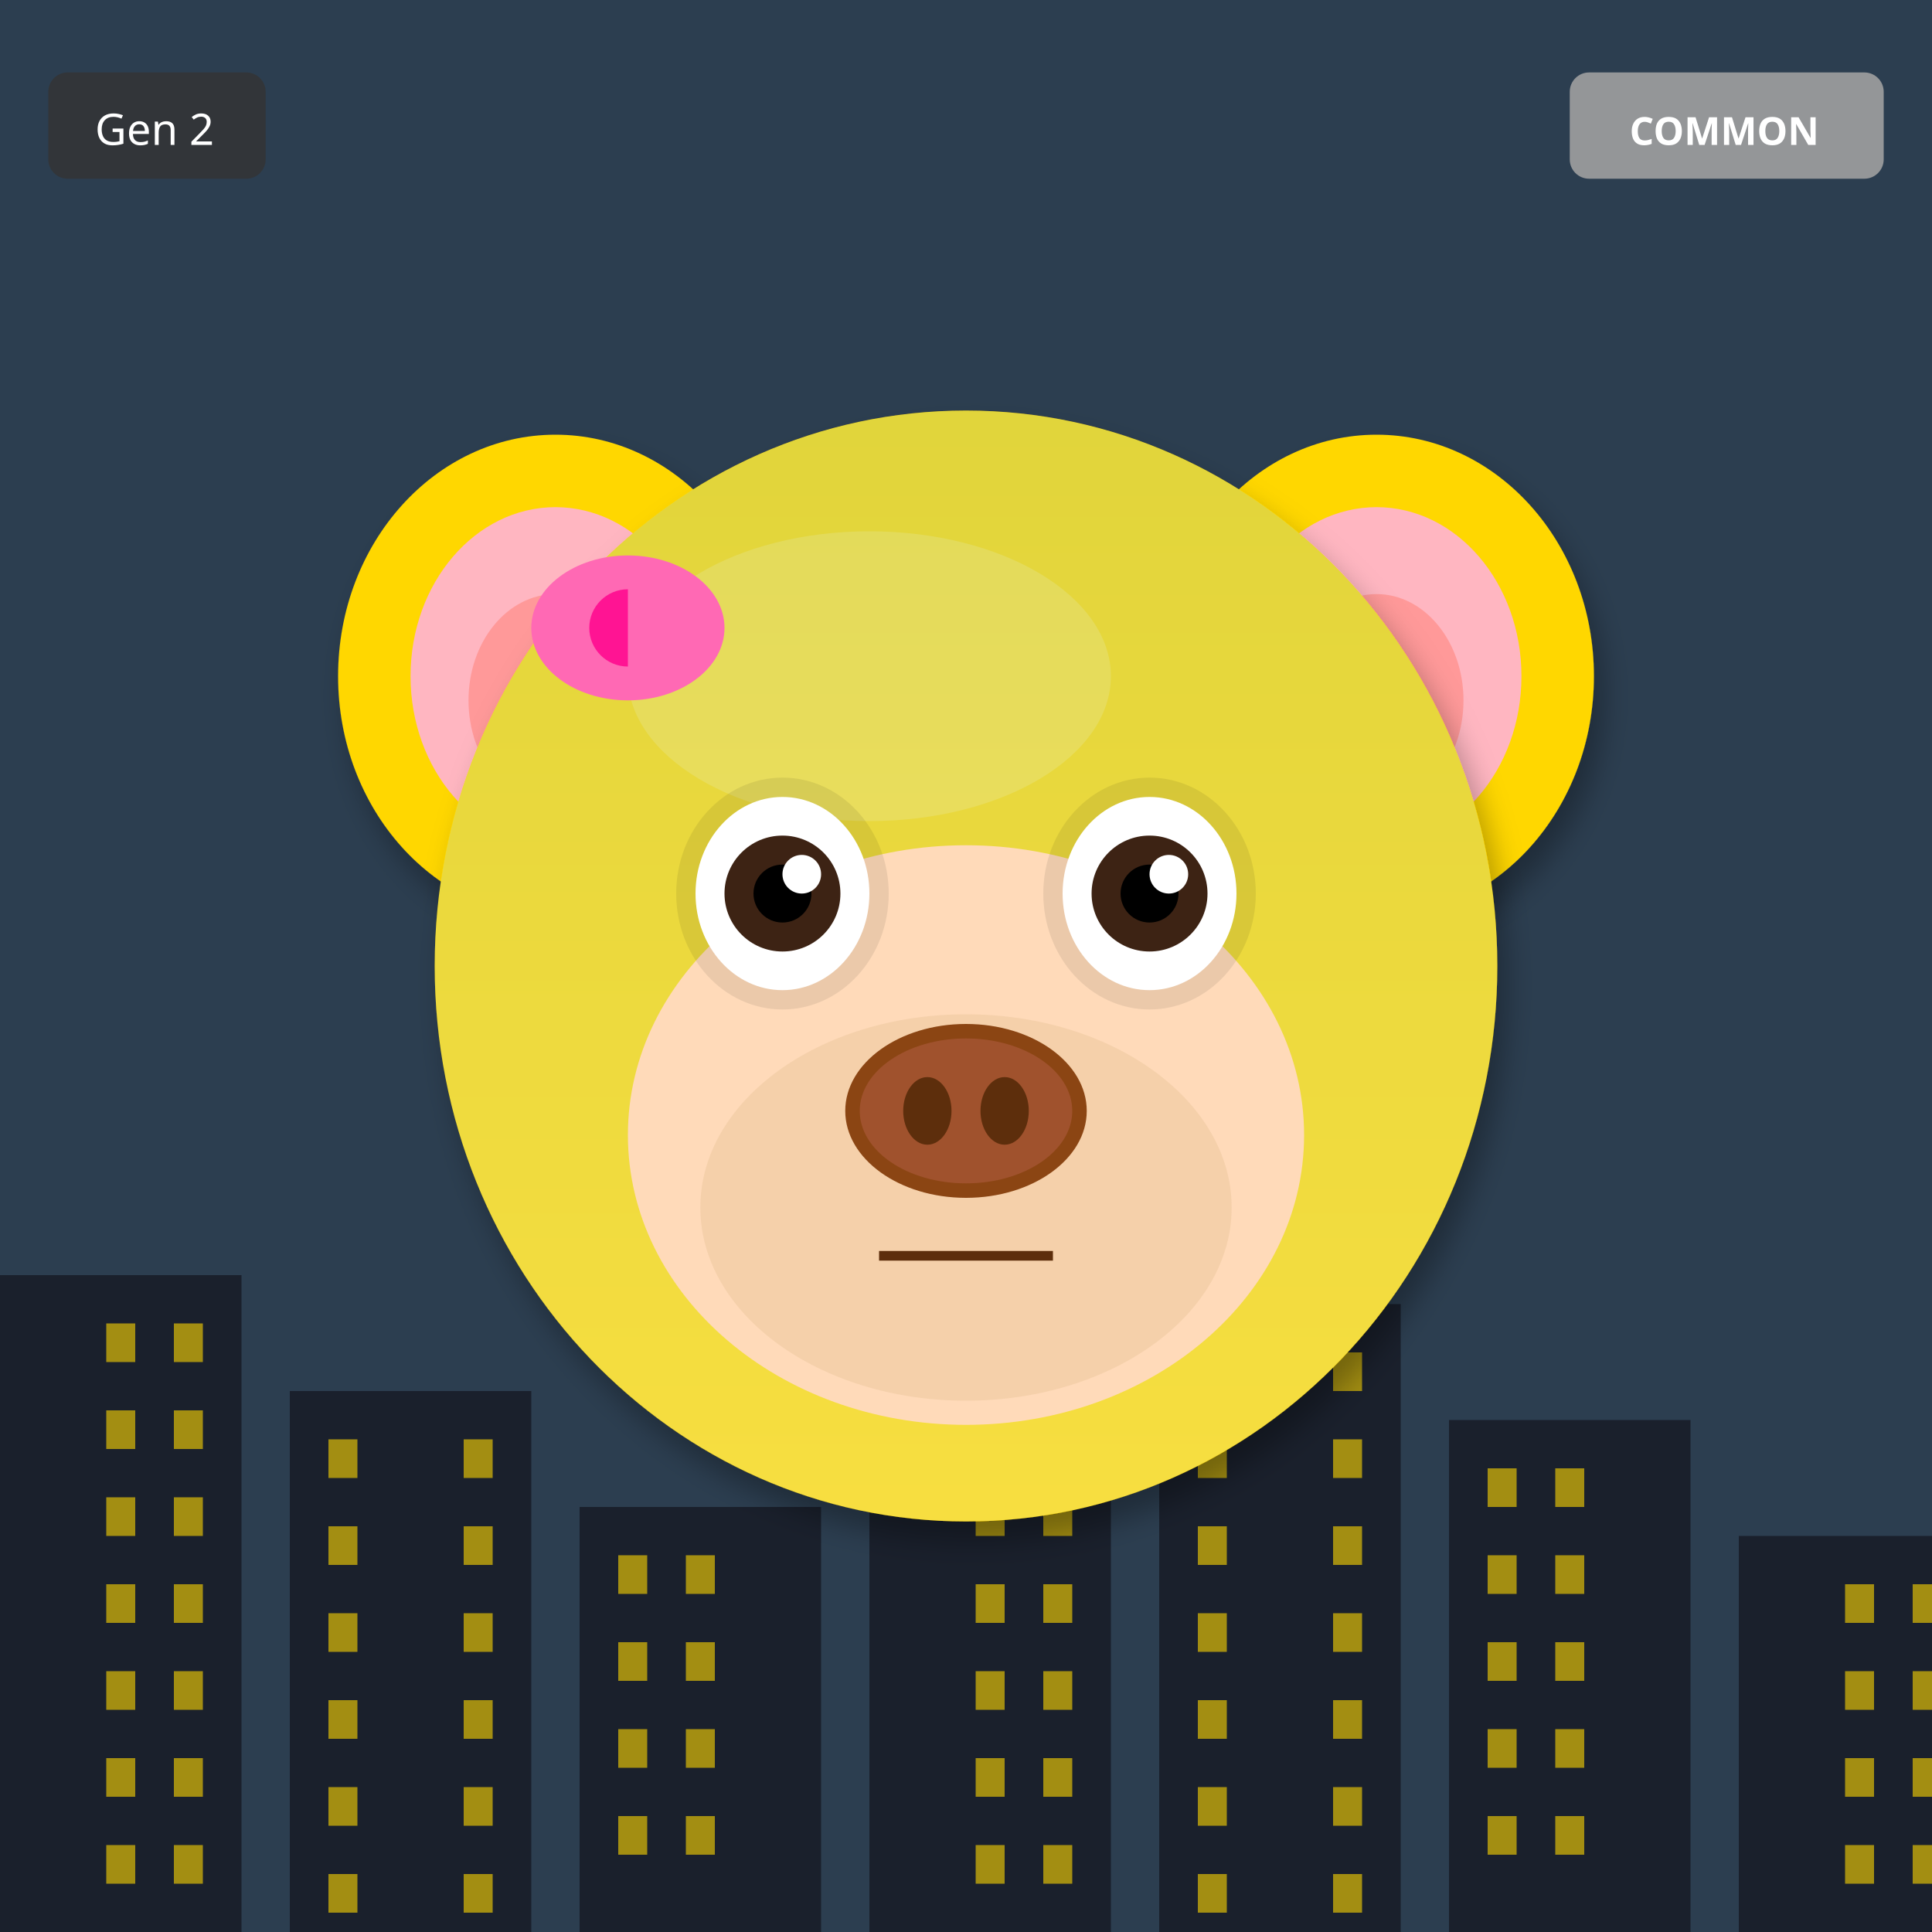
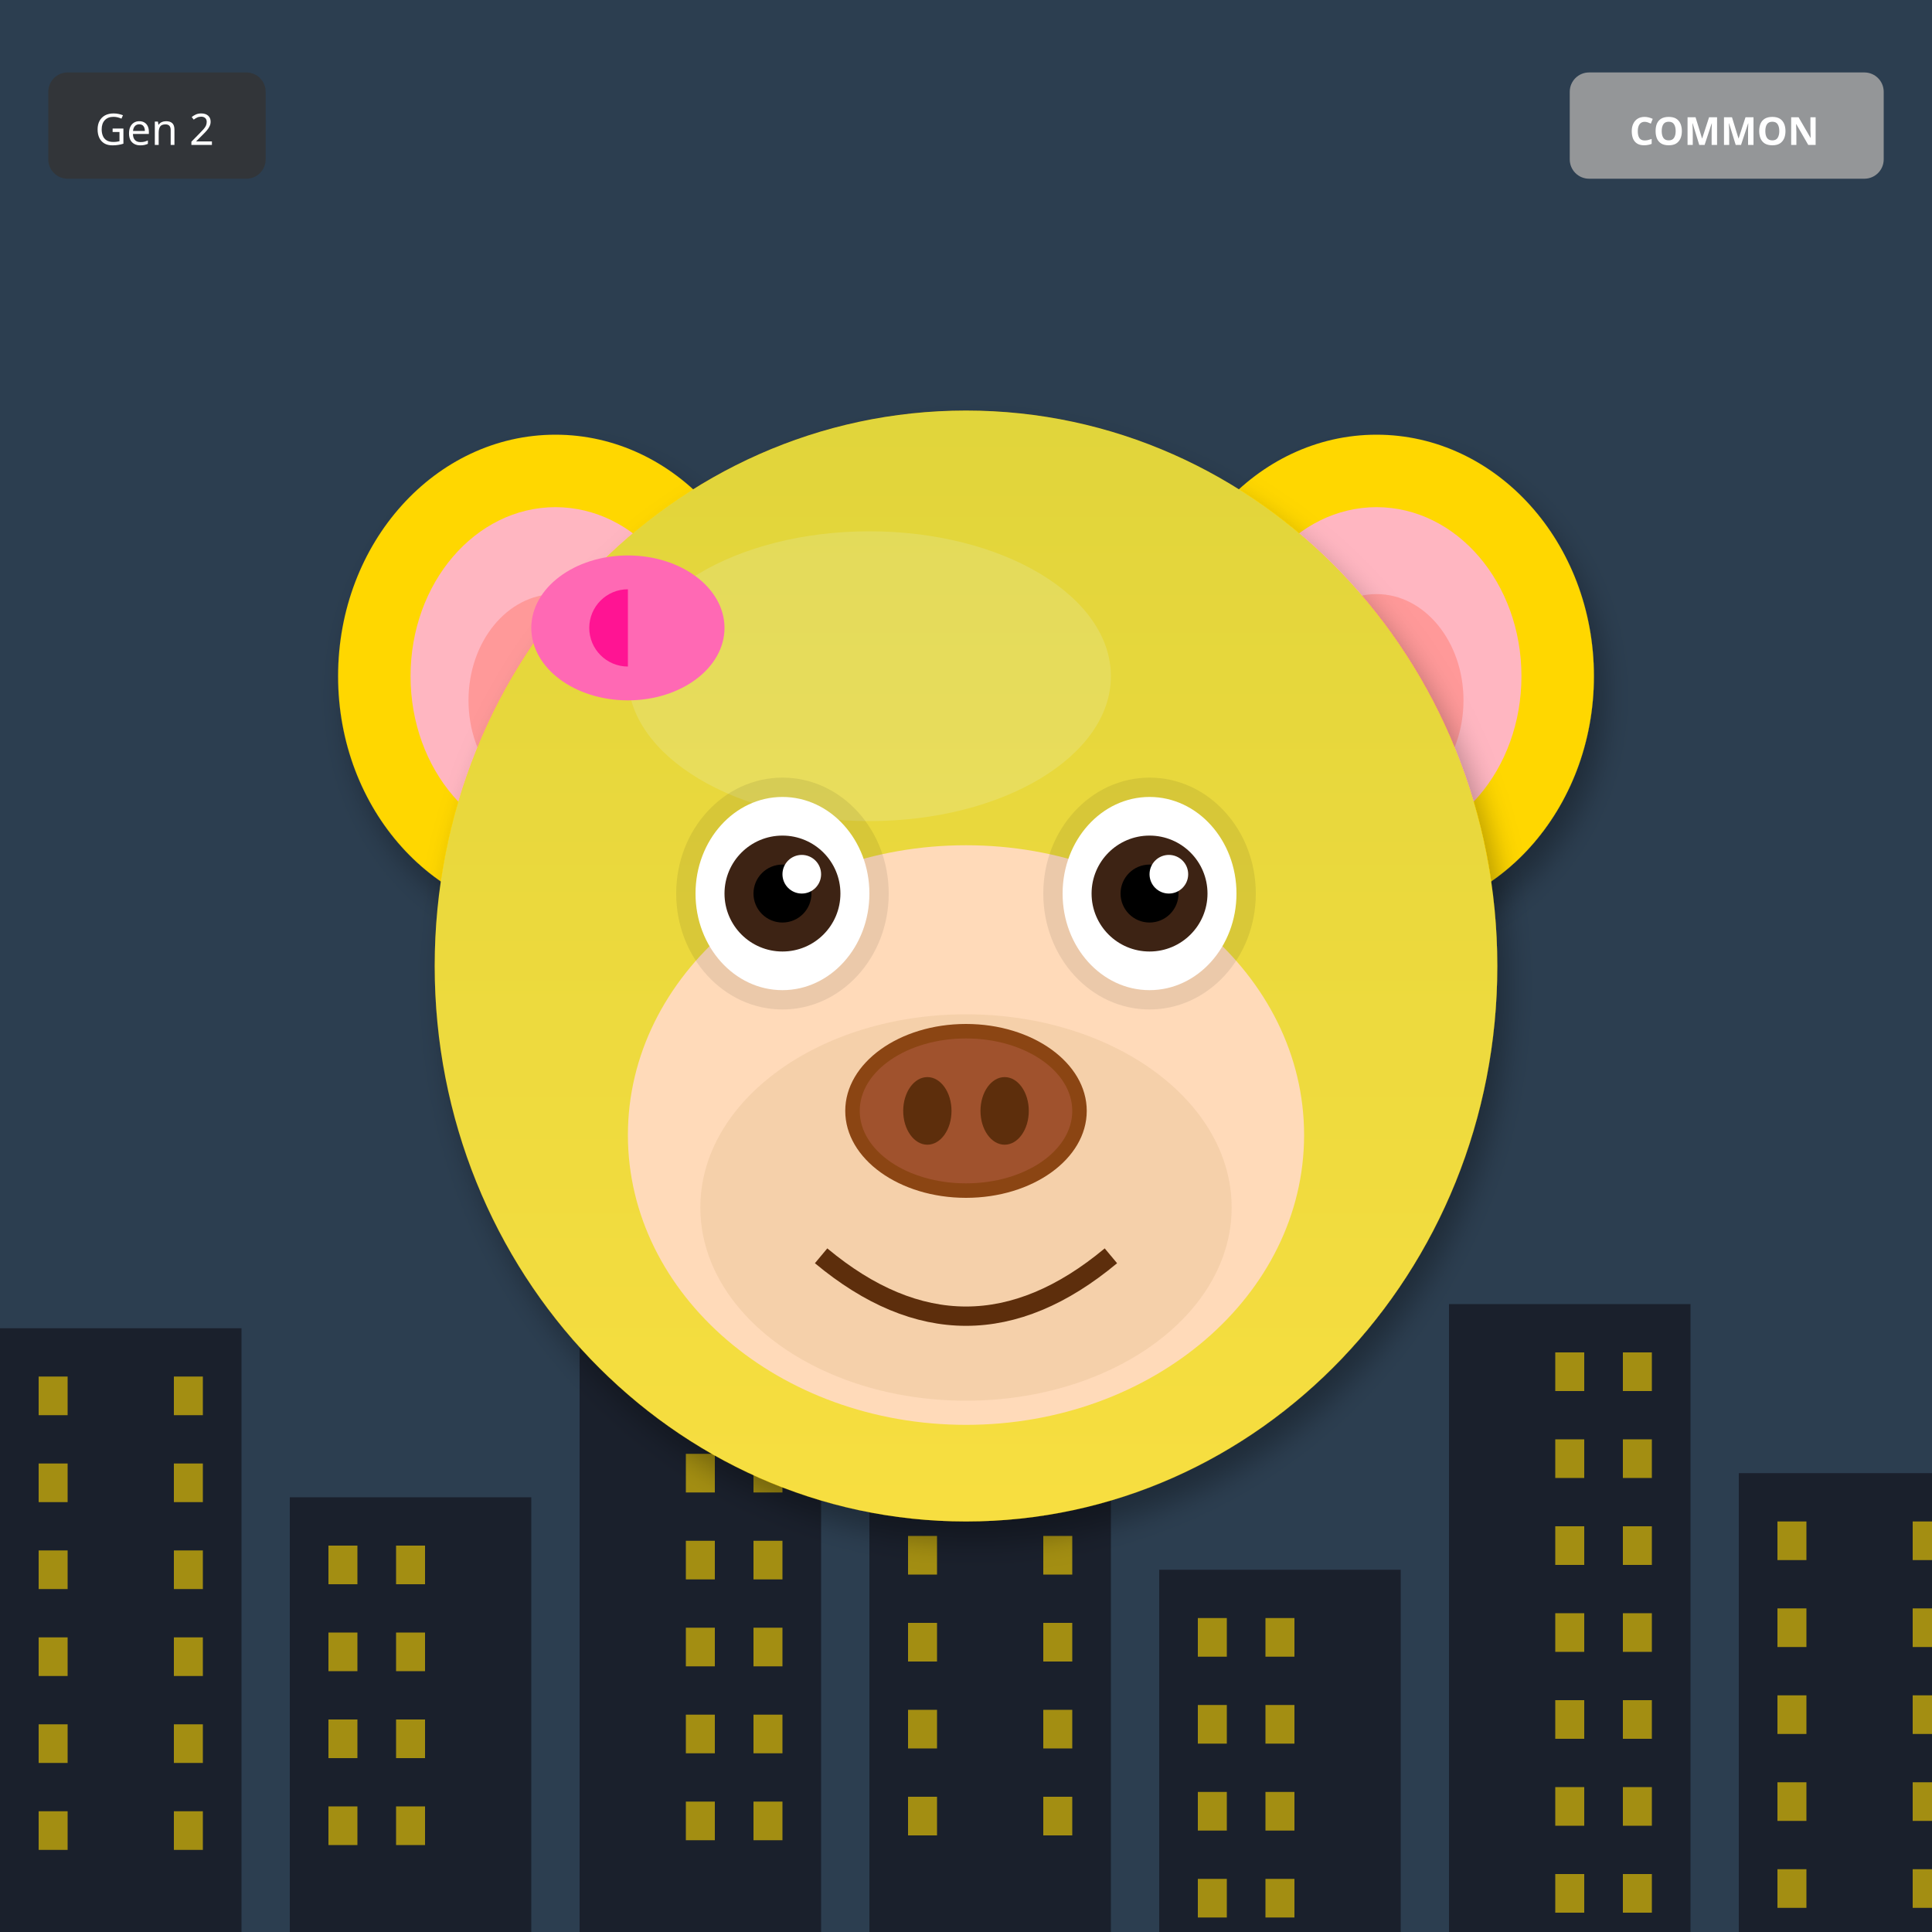
<svg xmlns="http://www.w3.org/2000/svg" width="400" height="400" viewBox="0 0 400 400">
  <defs>
    <filter id="shadow" x="-20%" y="-20%" width="140%" height="140%">
      <feDropShadow dx="2" dy="4" stdDeviation="3" flood-opacity="0.3" />
    </filter>
    <filter id="glow" x="-50%" y="-50%" width="200%" height="200%">
      <feGaussianBlur stdDeviation="8" result="blur" />
      <feMerge>
        <feMergeNode in="blur" />
        <feMergeNode in="SourceGraphic" />
      </feMerge>
    </filter>
    <linearGradient id="rainbow-body" x1="0%" y1="0%" x2="100%" y2="100%">
      <stop offset="0%" stop-color="#FF6B6B" />
      <stop offset="25%" stop-color="#FFE66D" />
      <stop offset="50%" stop-color="#4ECDC4" />
      <stop offset="75%" stop-color="#45B7D1" />
      <stop offset="100%" stop-color="#DDA0DD" />
    </linearGradient>
    <radialGradient id="galaxy-body" cx="30%" cy="30%">
      <stop offset="0%" stop-color="#E6E6FA" />
      <stop offset="50%" stop-color="#9370DB" />
      <stop offset="100%" stop-color="#1A0033" />
    </radialGradient>
    <linearGradient id="holo-body" x1="0%" y1="0%" x2="100%" y2="100%">
      <stop offset="0%" stop-color="#FF00FF" />
      <stop offset="50%" stop-color="#00FFFF" />
      <stop offset="100%" stop-color="#FFFF00" />
    </linearGradient>
    <linearGradient id="sky-gradient" x1="0%" y1="0%" x2="0%" y2="100%">
      <stop offset="0%" stop-color="#87CEEB" />
      <stop offset="100%" stop-color="#E0F4FF" />
    </linearGradient>
    <linearGradient id="grass-gradient" x1="0%" y1="0%" x2="0%" y2="100%">
      <stop offset="0%" stop-color="#90EE90" />
      <stop offset="100%" stop-color="#228B22" />
    </linearGradient>
    <linearGradient id="sunset-gradient" x1="0%" y1="0%" x2="0%" y2="100%">
      <stop offset="0%" stop-color="#FF6B6B" />
      <stop offset="50%" stop-color="#FFE66D" />
      <stop offset="100%" stop-color="#4ECDC4" />
    </linearGradient>
    <linearGradient id="aurora-gradient" x1="0%" y1="0%" x2="100%" y2="100%">
      <stop offset="0%" stop-color="#0D1B2A" />
      <stop offset="30%" stop-color="#00FF7F" />
      <stop offset="70%" stop-color="#FF00FF" />
      <stop offset="100%" stop-color="#0D1B2A" />
    </linearGradient>
    <radialGradient id="multiverse-gradient" cx="50%" cy="50%">
      <stop offset="0%" stop-color="#FFD700" />
      <stop offset="40%" stop-color="#FF00FF" />
      <stop offset="70%" stop-color="#00FFFF" />
      <stop offset="100%" stop-color="#000" />
    </radialGradient>
    <linearGradient id="rift-gradient" x1="0%" y1="0%" x2="100%" y2="100%">
      <stop offset="0%" stop-color="#000" />
      <stop offset="30%" stop-color="#9400D3" />
      <stop offset="50%" stop-color="#00FFFF" />
      <stop offset="70%" stop-color="#9400D3" />
      <stop offset="100%" stop-color="#000" />
    </linearGradient>
    <linearGradient id="heaven-gradient" x1="0%" y1="0%" x2="0%" y2="100%">
      <stop offset="0%" stop-color="#FFF" />
      <stop offset="50%" stop-color="#FFD700" stop-opacity="0.3" />
      <stop offset="100%" stop-color="#F0F8FF" />
    </linearGradient>
    <clipPath id="head-clip">
      <ellipse cx="200" cy="200" rx="110" ry="115" />
    </clipPath>
  </defs>
  <rect width="400" height="400" fill="#2C3E50" />
-   <rect x="0" y="264" width="50" height="136" fill="#1A202C" />
-   <rect x="22" y="274" width="6" height="8" fill="#FFD700" opacity="0.6" />
-   <rect x="36" y="274" width="6" height="8" fill="#FFD700" opacity="0.6" />
-   <rect x="22" y="292" width="6" height="8" fill="#FFD700" opacity="0.6" />
-   <rect x="36" y="292" width="6" height="8" fill="#FFD700" opacity="0.6" />
-   <rect x="22" y="310" width="6" height="8" fill="#FFD700" opacity="0.6" />
-   <rect x="36" y="310" width="6" height="8" fill="#FFD700" opacity="0.6" />
-   <rect x="22" y="328" width="6" height="8" fill="#FFD700" opacity="0.6" />
-   <rect x="36" y="328" width="6" height="8" fill="#FFD700" opacity="0.6" />
-   <rect x="22" y="346" width="6" height="8" fill="#FFD700" opacity="0.6" />
-   <rect x="36" y="346" width="6" height="8" fill="#FFD700" opacity="0.6" />
-   <rect x="22" y="364" width="6" height="8" fill="#FFD700" opacity="0.6" />
-   <rect x="36" y="364" width="6" height="8" fill="#FFD700" opacity="0.6" />
-   <rect x="22" y="382" width="6" height="8" fill="#FFD700" opacity="0.6" />
-   <rect x="36" y="382" width="6" height="8" fill="#FFD700" opacity="0.6" />
-   <rect x="60" y="288" width="50" height="112" fill="#1A202C" />
-   <rect x="68" y="298" width="6" height="8" fill="#FFD700" opacity="0.6" />
-   <rect x="96" y="298" width="6" height="8" fill="#FFD700" opacity="0.6" />
-   <rect x="68" y="316" width="6" height="8" fill="#FFD700" opacity="0.6" />
-   <rect x="96" y="316" width="6" height="8" fill="#FFD700" opacity="0.6" />
-   <rect x="68" y="334" width="6" height="8" fill="#FFD700" opacity="0.6" />
-   <rect x="96" y="334" width="6" height="8" fill="#FFD700" opacity="0.6" />
-   <rect x="68" y="352" width="6" height="8" fill="#FFD700" opacity="0.6" />
-   <rect x="96" y="352" width="6" height="8" fill="#FFD700" opacity="0.6" />
-   <rect x="68" y="370" width="6" height="8" fill="#FFD700" opacity="0.6" />
-   <rect x="96" y="370" width="6" height="8" fill="#FFD700" opacity="0.6" />
-   <rect x="68" y="388" width="6" height="8" fill="#FFD700" opacity="0.6" />
-   <rect x="96" y="388" width="6" height="8" fill="#FFD700" opacity="0.6" />
-   <rect x="120" y="312" width="50" height="88" fill="#1A202C" />
-   <rect x="128" y="322" width="6" height="8" fill="#FFD700" opacity="0.6" />
-   <rect x="142" y="322" width="6" height="8" fill="#FFD700" opacity="0.6" />
-   <rect x="128" y="340" width="6" height="8" fill="#FFD700" opacity="0.6" />
-   <rect x="142" y="340" width="6" height="8" fill="#FFD700" opacity="0.6" />
-   <rect x="128" y="358" width="6" height="8" fill="#FFD700" opacity="0.6" />
-   <rect x="142" y="358" width="6" height="8" fill="#FFD700" opacity="0.6" />
-   <rect x="128" y="376" width="6" height="8" fill="#FFD700" opacity="0.6" />
-   <rect x="142" y="376" width="6" height="8" fill="#FFD700" opacity="0.6" />
-   <rect x="180" y="246" width="50" height="154" fill="#1A202C" />
-   <rect x="202" y="256" width="6" height="8" fill="#FFD700" opacity="0.6" />
-   <rect x="216" y="256" width="6" height="8" fill="#FFD700" opacity="0.6" />
-   <rect x="202" y="274" width="6" height="8" fill="#FFD700" opacity="0.6" />
-   <rect x="216" y="274" width="6" height="8" fill="#FFD700" opacity="0.6" />
-   <rect x="202" y="292" width="6" height="8" fill="#FFD700" opacity="0.6" />
-   <rect x="216" y="292" width="6" height="8" fill="#FFD700" opacity="0.6" />
-   <rect x="202" y="310" width="6" height="8" fill="#FFD700" opacity="0.6" />
-   <rect x="216" y="310" width="6" height="8" fill="#FFD700" opacity="0.6" />
-   <rect x="202" y="328" width="6" height="8" fill="#FFD700" opacity="0.6" />
-   <rect x="216" y="328" width="6" height="8" fill="#FFD700" opacity="0.6" />
-   <rect x="202" y="346" width="6" height="8" fill="#FFD700" opacity="0.6" />
-   <rect x="216" y="346" width="6" height="8" fill="#FFD700" opacity="0.6" />
-   <rect x="202" y="364" width="6" height="8" fill="#FFD700" opacity="0.6" />
-   <rect x="216" y="364" width="6" height="8" fill="#FFD700" opacity="0.6" />
-   <rect x="202" y="382" width="6" height="8" fill="#FFD700" opacity="0.6" />
-   <rect x="216" y="382" width="6" height="8" fill="#FFD700" opacity="0.6" />
-   <rect x="240" y="270" width="50" height="130" fill="#1A202C" />
-   <rect x="248" y="280" width="6" height="8" fill="#FFD700" opacity="0.6" />
-   <rect x="276" y="280" width="6" height="8" fill="#FFD700" opacity="0.6" />
-   <rect x="248" y="298" width="6" height="8" fill="#FFD700" opacity="0.6" />
-   <rect x="276" y="298" width="6" height="8" fill="#FFD700" opacity="0.6" />
-   <rect x="248" y="316" width="6" height="8" fill="#FFD700" opacity="0.6" />
-   <rect x="276" y="316" width="6" height="8" fill="#FFD700" opacity="0.6" />
-   <rect x="248" y="334" width="6" height="8" fill="#FFD700" opacity="0.6" />
-   <rect x="276" y="334" width="6" height="8" fill="#FFD700" opacity="0.6" />
-   <rect x="248" y="352" width="6" height="8" fill="#FFD700" opacity="0.6" />
-   <rect x="276" y="352" width="6" height="8" fill="#FFD700" opacity="0.6" />
-   <rect x="248" y="370" width="6" height="8" fill="#FFD700" opacity="0.6" />
-   <rect x="276" y="370" width="6" height="8" fill="#FFD700" opacity="0.6" />
-   <rect x="248" y="388" width="6" height="8" fill="#FFD700" opacity="0.6" />
-   <rect x="276" y="388" width="6" height="8" fill="#FFD700" opacity="0.6" />
-   <rect x="300" y="294" width="50" height="106" fill="#1A202C" />
-   <rect x="308" y="304" width="6" height="8" fill="#FFD700" opacity="0.6" />
-   <rect x="322" y="304" width="6" height="8" fill="#FFD700" opacity="0.6" />
-   <rect x="308" y="322" width="6" height="8" fill="#FFD700" opacity="0.6" />
-   <rect x="322" y="322" width="6" height="8" fill="#FFD700" opacity="0.6" />
-   <rect x="308" y="340" width="6" height="8" fill="#FFD700" opacity="0.6" />
-   <rect x="322" y="340" width="6" height="8" fill="#FFD700" opacity="0.6" />
-   <rect x="308" y="358" width="6" height="8" fill="#FFD700" opacity="0.6" />
-   <rect x="322" y="358" width="6" height="8" fill="#FFD700" opacity="0.6" />
-   <rect x="308" y="376" width="6" height="8" fill="#FFD700" opacity="0.6" />
-   <rect x="322" y="376" width="6" height="8" fill="#FFD700" opacity="0.6" />
-   <rect x="360" y="318" width="50" height="82" fill="#1A202C" />
-   <rect x="382" y="328" width="6" height="8" fill="#FFD700" opacity="0.6" />
-   <rect x="396" y="328" width="6" height="8" fill="#FFD700" opacity="0.6" />
-   <rect x="382" y="346" width="6" height="8" fill="#FFD700" opacity="0.6" />
-   <rect x="396" y="346" width="6" height="8" fill="#FFD700" opacity="0.6" />
-   <rect x="382" y="364" width="6" height="8" fill="#FFD700" opacity="0.6" />
-   <rect x="396" y="364" width="6" height="8" fill="#FFD700" opacity="0.6" />
-   <rect x="382" y="382" width="6" height="8" fill="#FFD700" opacity="0.6" />
-   <rect x="396" y="382" width="6" height="8" fill="#FFD700" opacity="0.6" />
+   <rect x="0" y="275" width="50" height="125" fill="#1A202C" />
+   <rect x="8" y="285" width="6" height="8" fill="#FFD700" opacity="0.6" />
+   <rect x="36" y="285" width="6" height="8" fill="#FFD700" opacity="0.6" />
+   <rect x="8" y="303" width="6" height="8" fill="#FFD700" opacity="0.6" />
+   <rect x="36" y="303" width="6" height="8" fill="#FFD700" opacity="0.6" />
+   <rect x="8" y="321" width="6" height="8" fill="#FFD700" opacity="0.6" />
+   <rect x="36" y="321" width="6" height="8" fill="#FFD700" opacity="0.6" />
+   <rect x="8" y="339" width="6" height="8" fill="#FFD700" opacity="0.6" />
+   <rect x="36" y="339" width="6" height="8" fill="#FFD700" opacity="0.6" />
+   <rect x="8" y="357" width="6" height="8" fill="#FFD700" opacity="0.6" />
+   <rect x="36" y="357" width="6" height="8" fill="#FFD700" opacity="0.6" />
+   <rect x="8" y="375" width="6" height="8" fill="#FFD700" opacity="0.6" />
+   <rect x="36" y="375" width="6" height="8" fill="#FFD700" opacity="0.6" />
+   <rect x="60" y="310" width="50" height="90" fill="#1A202C" />
+   <rect x="68" y="320" width="6" height="8" fill="#FFD700" opacity="0.6" />
+   <rect x="82" y="320" width="6" height="8" fill="#FFD700" opacity="0.6" />
+   <rect x="68" y="338" width="6" height="8" fill="#FFD700" opacity="0.6" />
+   <rect x="82" y="338" width="6" height="8" fill="#FFD700" opacity="0.6" />
+   <rect x="68" y="356" width="6" height="8" fill="#FFD700" opacity="0.6" />
+   <rect x="82" y="356" width="6" height="8" fill="#FFD700" opacity="0.6" />
+   <rect x="68" y="374" width="6" height="8" fill="#FFD700" opacity="0.6" />
+   <rect x="82" y="374" width="6" height="8" fill="#FFD700" opacity="0.6" />
+   <rect x="120" y="255" width="50" height="145" fill="#1A202C" />
+   <rect x="142" y="265" width="6" height="8" fill="#FFD700" opacity="0.6" />
+   <rect x="156" y="265" width="6" height="8" fill="#FFD700" opacity="0.6" />
+   <rect x="142" y="283" width="6" height="8" fill="#FFD700" opacity="0.6" />
+   <rect x="156" y="283" width="6" height="8" fill="#FFD700" opacity="0.6" />
+   <rect x="142" y="301" width="6" height="8" fill="#FFD700" opacity="0.6" />
+   <rect x="156" y="301" width="6" height="8" fill="#FFD700" opacity="0.6" />
+   <rect x="142" y="319" width="6" height="8" fill="#FFD700" opacity="0.6" />
+   <rect x="156" y="319" width="6" height="8" fill="#FFD700" opacity="0.6" />
+   <rect x="142" y="337" width="6" height="8" fill="#FFD700" opacity="0.6" />
+   <rect x="156" y="337" width="6" height="8" fill="#FFD700" opacity="0.6" />
+   <rect x="142" y="355" width="6" height="8" fill="#FFD700" opacity="0.6" />
+   <rect x="156" y="355" width="6" height="8" fill="#FFD700" opacity="0.6" />
+   <rect x="142" y="373" width="6" height="8" fill="#FFD700" opacity="0.6" />
+   <rect x="156" y="373" width="6" height="8" fill="#FFD700" opacity="0.6" />
+   <rect x="180" y="290" width="50" height="110" fill="#1A202C" />
+   <rect x="188" y="300" width="6" height="8" fill="#FFD700" opacity="0.6" />
+   <rect x="216" y="300" width="6" height="8" fill="#FFD700" opacity="0.6" />
+   <rect x="188" y="318" width="6" height="8" fill="#FFD700" opacity="0.6" />
+   <rect x="216" y="318" width="6" height="8" fill="#FFD700" opacity="0.6" />
+   <rect x="188" y="336" width="6" height="8" fill="#FFD700" opacity="0.6" />
+   <rect x="216" y="336" width="6" height="8" fill="#FFD700" opacity="0.6" />
+   <rect x="188" y="354" width="6" height="8" fill="#FFD700" opacity="0.6" />
+   <rect x="216" y="354" width="6" height="8" fill="#FFD700" opacity="0.6" />
+   <rect x="188" y="372" width="6" height="8" fill="#FFD700" opacity="0.6" />
+   <rect x="216" y="372" width="6" height="8" fill="#FFD700" opacity="0.6" />
+   <rect x="240" y="325" width="50" height="75" fill="#1A202C" />
+   <rect x="248" y="335" width="6" height="8" fill="#FFD700" opacity="0.6" />
+   <rect x="262" y="335" width="6" height="8" fill="#FFD700" opacity="0.6" />
+   <rect x="248" y="353" width="6" height="8" fill="#FFD700" opacity="0.6" />
+   <rect x="262" y="353" width="6" height="8" fill="#FFD700" opacity="0.6" />
+   <rect x="248" y="371" width="6" height="8" fill="#FFD700" opacity="0.6" />
+   <rect x="262" y="371" width="6" height="8" fill="#FFD700" opacity="0.6" />
+   <rect x="248" y="389" width="6" height="8" fill="#FFD700" opacity="0.6" />
+   <rect x="262" y="389" width="6" height="8" fill="#FFD700" opacity="0.6" />
+   <rect x="300" y="270" width="50" height="130" fill="#1A202C" />
+   <rect x="322" y="280" width="6" height="8" fill="#FFD700" opacity="0.6" />
+   <rect x="336" y="280" width="6" height="8" fill="#FFD700" opacity="0.6" />
+   <rect x="322" y="298" width="6" height="8" fill="#FFD700" opacity="0.6" />
+   <rect x="336" y="298" width="6" height="8" fill="#FFD700" opacity="0.6" />
+   <rect x="322" y="316" width="6" height="8" fill="#FFD700" opacity="0.6" />
+   <rect x="336" y="316" width="6" height="8" fill="#FFD700" opacity="0.6" />
+   <rect x="322" y="334" width="6" height="8" fill="#FFD700" opacity="0.6" />
+   <rect x="336" y="334" width="6" height="8" fill="#FFD700" opacity="0.6" />
+   <rect x="322" y="352" width="6" height="8" fill="#FFD700" opacity="0.6" />
+   <rect x="336" y="352" width="6" height="8" fill="#FFD700" opacity="0.6" />
+   <rect x="322" y="370" width="6" height="8" fill="#FFD700" opacity="0.6" />
+   <rect x="336" y="370" width="6" height="8" fill="#FFD700" opacity="0.6" />
+   <rect x="322" y="388" width="6" height="8" fill="#FFD700" opacity="0.6" />
+   <rect x="336" y="388" width="6" height="8" fill="#FFD700" opacity="0.6" />
+   <rect x="360" y="305" width="50" height="95" fill="#1A202C" />
+   <rect x="368" y="315" width="6" height="8" fill="#FFD700" opacity="0.6" />
+   <rect x="396" y="315" width="6" height="8" fill="#FFD700" opacity="0.6" />
+   <rect x="368" y="333" width="6" height="8" fill="#FFD700" opacity="0.6" />
+   <rect x="396" y="333" width="6" height="8" fill="#FFD700" opacity="0.6" />
+   <rect x="368" y="351" width="6" height="8" fill="#FFD700" opacity="0.6" />
+   <rect x="396" y="351" width="6" height="8" fill="#FFD700" opacity="0.6" />
+   <rect x="368" y="369" width="6" height="8" fill="#FFD700" opacity="0.6" />
+   <rect x="396" y="369" width="6" height="8" fill="#FFD700" opacity="0.6" />
+   <rect x="368" y="387" width="6" height="8" fill="#FFD700" opacity="0.6" />
+   <rect x="396" y="387" width="6" height="8" fill="#FFD700" opacity="0.6" />
  <ellipse cx="115" cy="140" rx="45" ry="50" fill="#FFD700" filter="url(#shadow)" />
  <ellipse cx="115" cy="140" rx="30" ry="35" fill="#FFB6C1" />
  <ellipse cx="115" cy="145" rx="18" ry="22" fill="#FF9999" />
  <ellipse cx="285" cy="140" rx="45" ry="50" fill="#FFD700" filter="url(#shadow)" />
  <ellipse cx="285" cy="140" rx="30" ry="35" fill="#FFB6C1" />
  <ellipse cx="285" cy="145" rx="18" ry="22" fill="#FF9999" />
  <ellipse cx="200" cy="200" rx="110" ry="115" fill="#FFD700" filter="url(#shadow)" />
  <ellipse cx="180" cy="140" rx="50" ry="30" fill="#FFEC8B" opacity="0.3" />
  <g clip-path="url(#head-clip)">
    <ellipse cx="200" cy="200" rx="110" ry="115" fill="url(#sky-gradient)" opacity="0.25" />
  </g>
  <ellipse cx="200" cy="235" rx="70" ry="60" fill="#FFDAB9" />
  <ellipse cx="200" cy="250" rx="55" ry="40" fill="#DEB887" opacity="0.3" />
  <ellipse cx="162" cy="185" rx="22" ry="24" fill="#000" opacity="0.08" />
  <ellipse cx="238" cy="185" rx="22" ry="24" fill="#000" opacity="0.08" />
  <ellipse cx="162" cy="185" rx="18" ry="20" fill="white" />
  <circle cx="162" cy="185" r="12" fill="#3D2314" />
  <circle cx="162" cy="185" r="6" fill="#000" />
  <circle cx="166" cy="181" r="4" fill="white" />
  <ellipse cx="238" cy="185" rx="18" ry="20" fill="white" />
  <circle cx="238" cy="185" r="12" fill="#3D2314" />
  <circle cx="238" cy="185" r="6" fill="#000" />
  <circle cx="242" cy="181" r="4" fill="white" />
  <g>
    <ellipse cx="200" cy="230" rx="25" ry="18" fill="#8B4513" />
    <ellipse cx="200" cy="230" rx="22" ry="15" fill="#A0522D" />
    <ellipse cx="192" cy="230" rx="5" ry="7" fill="#5D2E0C" />
    <ellipse cx="208" cy="230" rx="5" ry="7" fill="#5D2E0C" />
  </g>
-   <line x1="182" y1="260" x2="218" y2="260" stroke="#5D2E0C" stroke-width="2" />
+   <path d="M170 260 Q200 285 230 260" stroke="#5D2E0C" stroke-width="4" fill="none" />
  <ellipse cx="130" cy="130" rx="20" ry="15" fill="#FF69B4" />
  <ellipse cx="130" cy="130" rx="8" ry="8" fill="#FF1493" />
  <polygon points="130,115 145,130 130,145" fill="#FF69B4" />
  <g transform="translate(325, 15)">
    <rect width="65" height="22" rx="4" fill="#A0A0A0" opacity="0.9" />
    <text x="32" y="15" font-size="8" fill="#FFF" text-anchor="middle" font-family="sans-serif" font-weight="bold">COMMON</text>
  </g>
  <g transform="translate(10, 15)">
    <rect width="45" height="22" rx="4" fill="#333" opacity="0.8" />
    <text x="22" y="15" font-size="9" fill="#FFF" text-anchor="middle" font-family="sans-serif">Gen 2</text>
  </g>
</svg>
